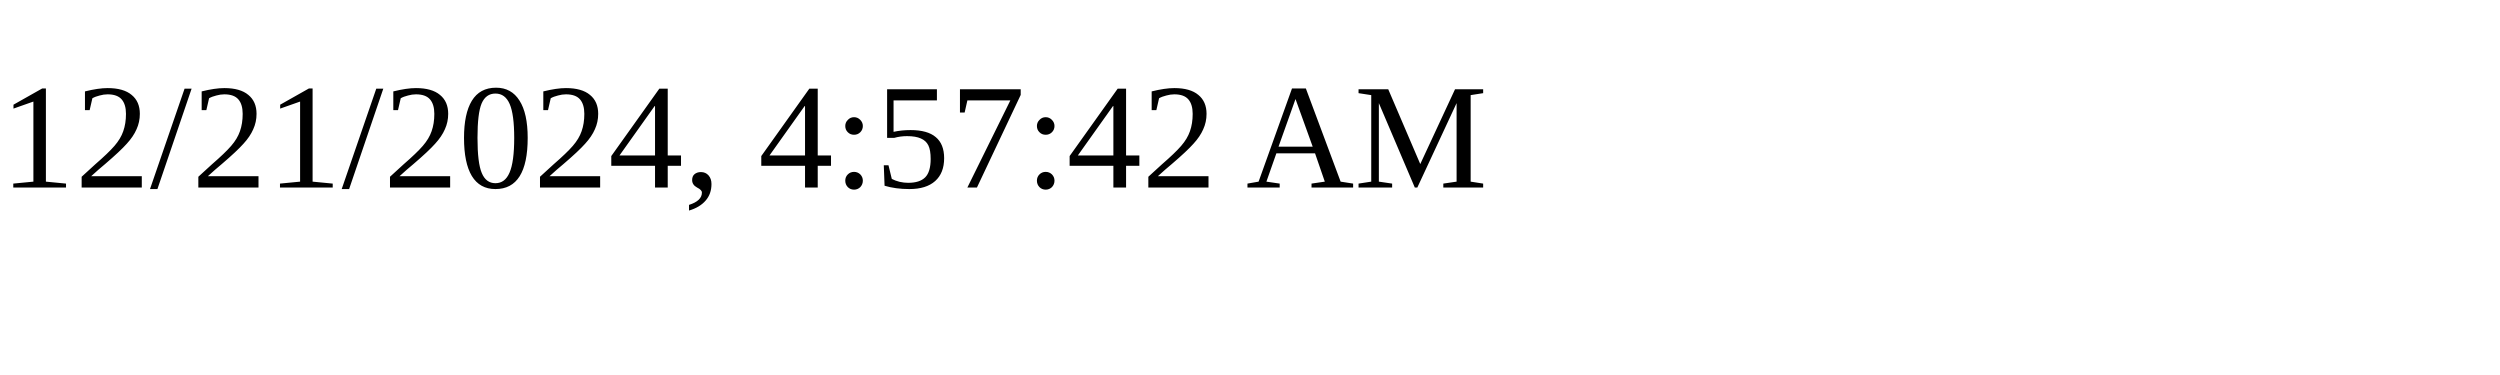
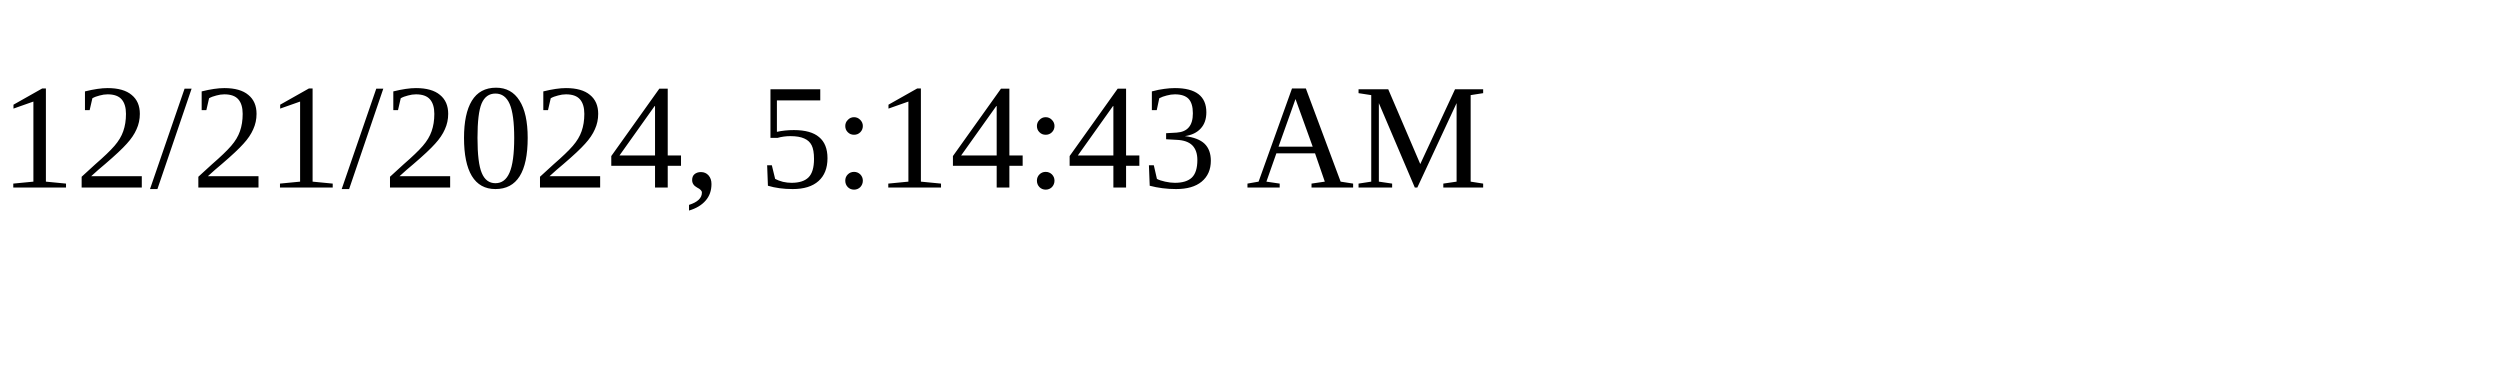
<svg xmlns="http://www.w3.org/2000/svg" height="30" width="200">
-   <text x="0" y="15">12/21/2024, 4:57:42 AM</text>
+   <text x="0" y="15">12/21/2024, 5:14:43 AM</text>
</svg>
